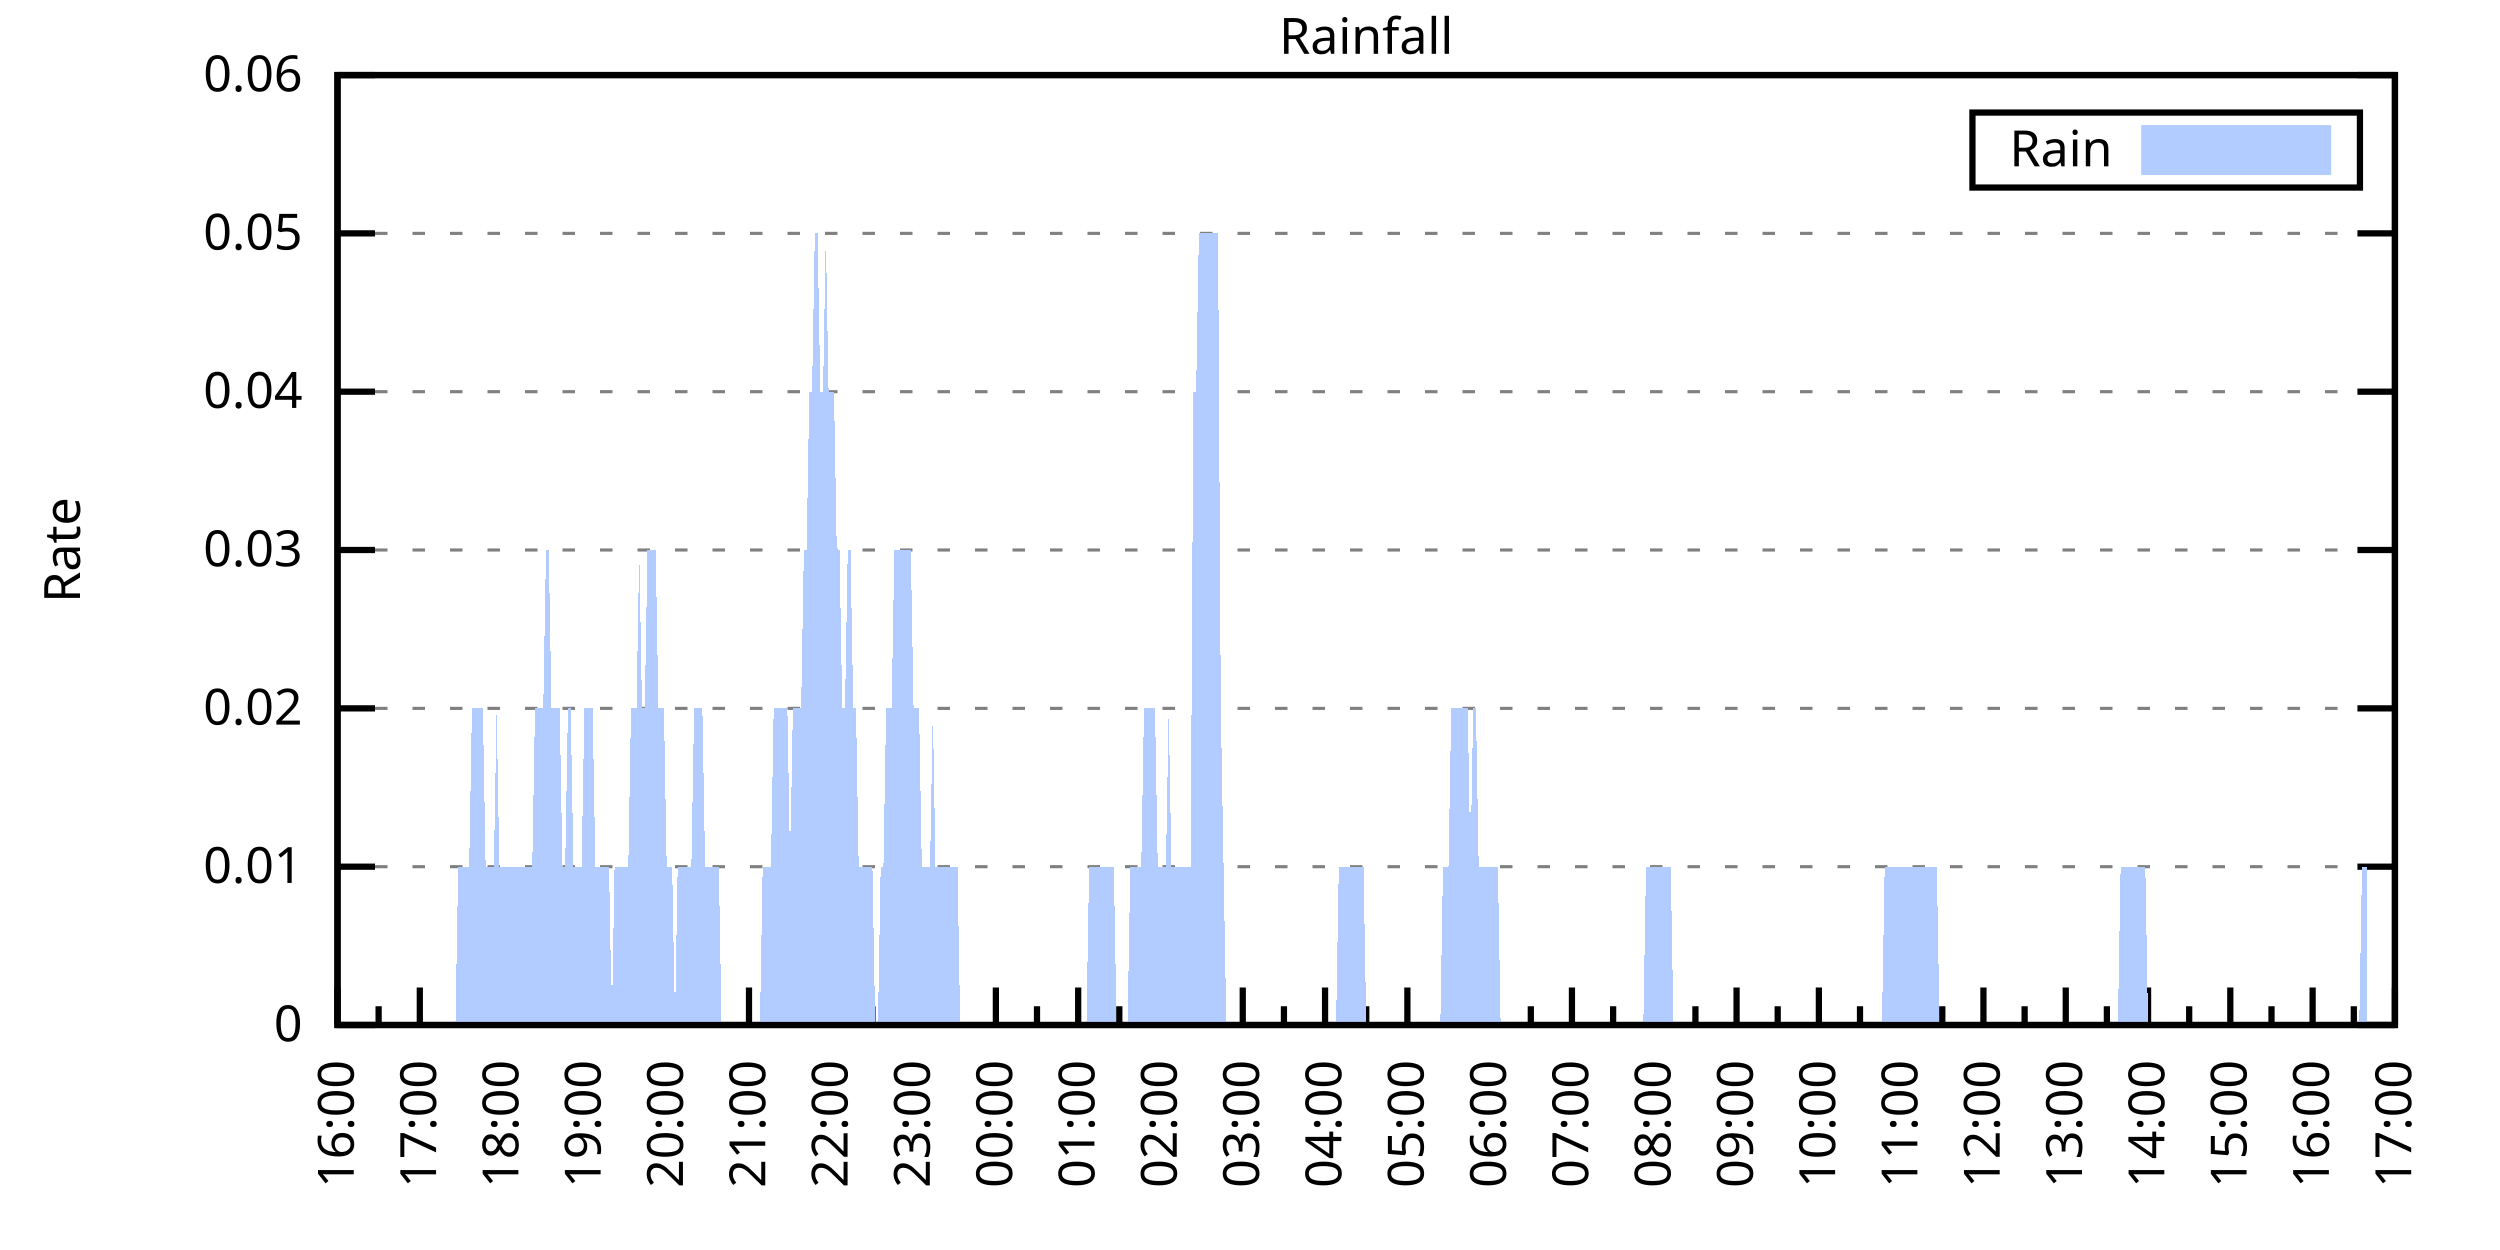
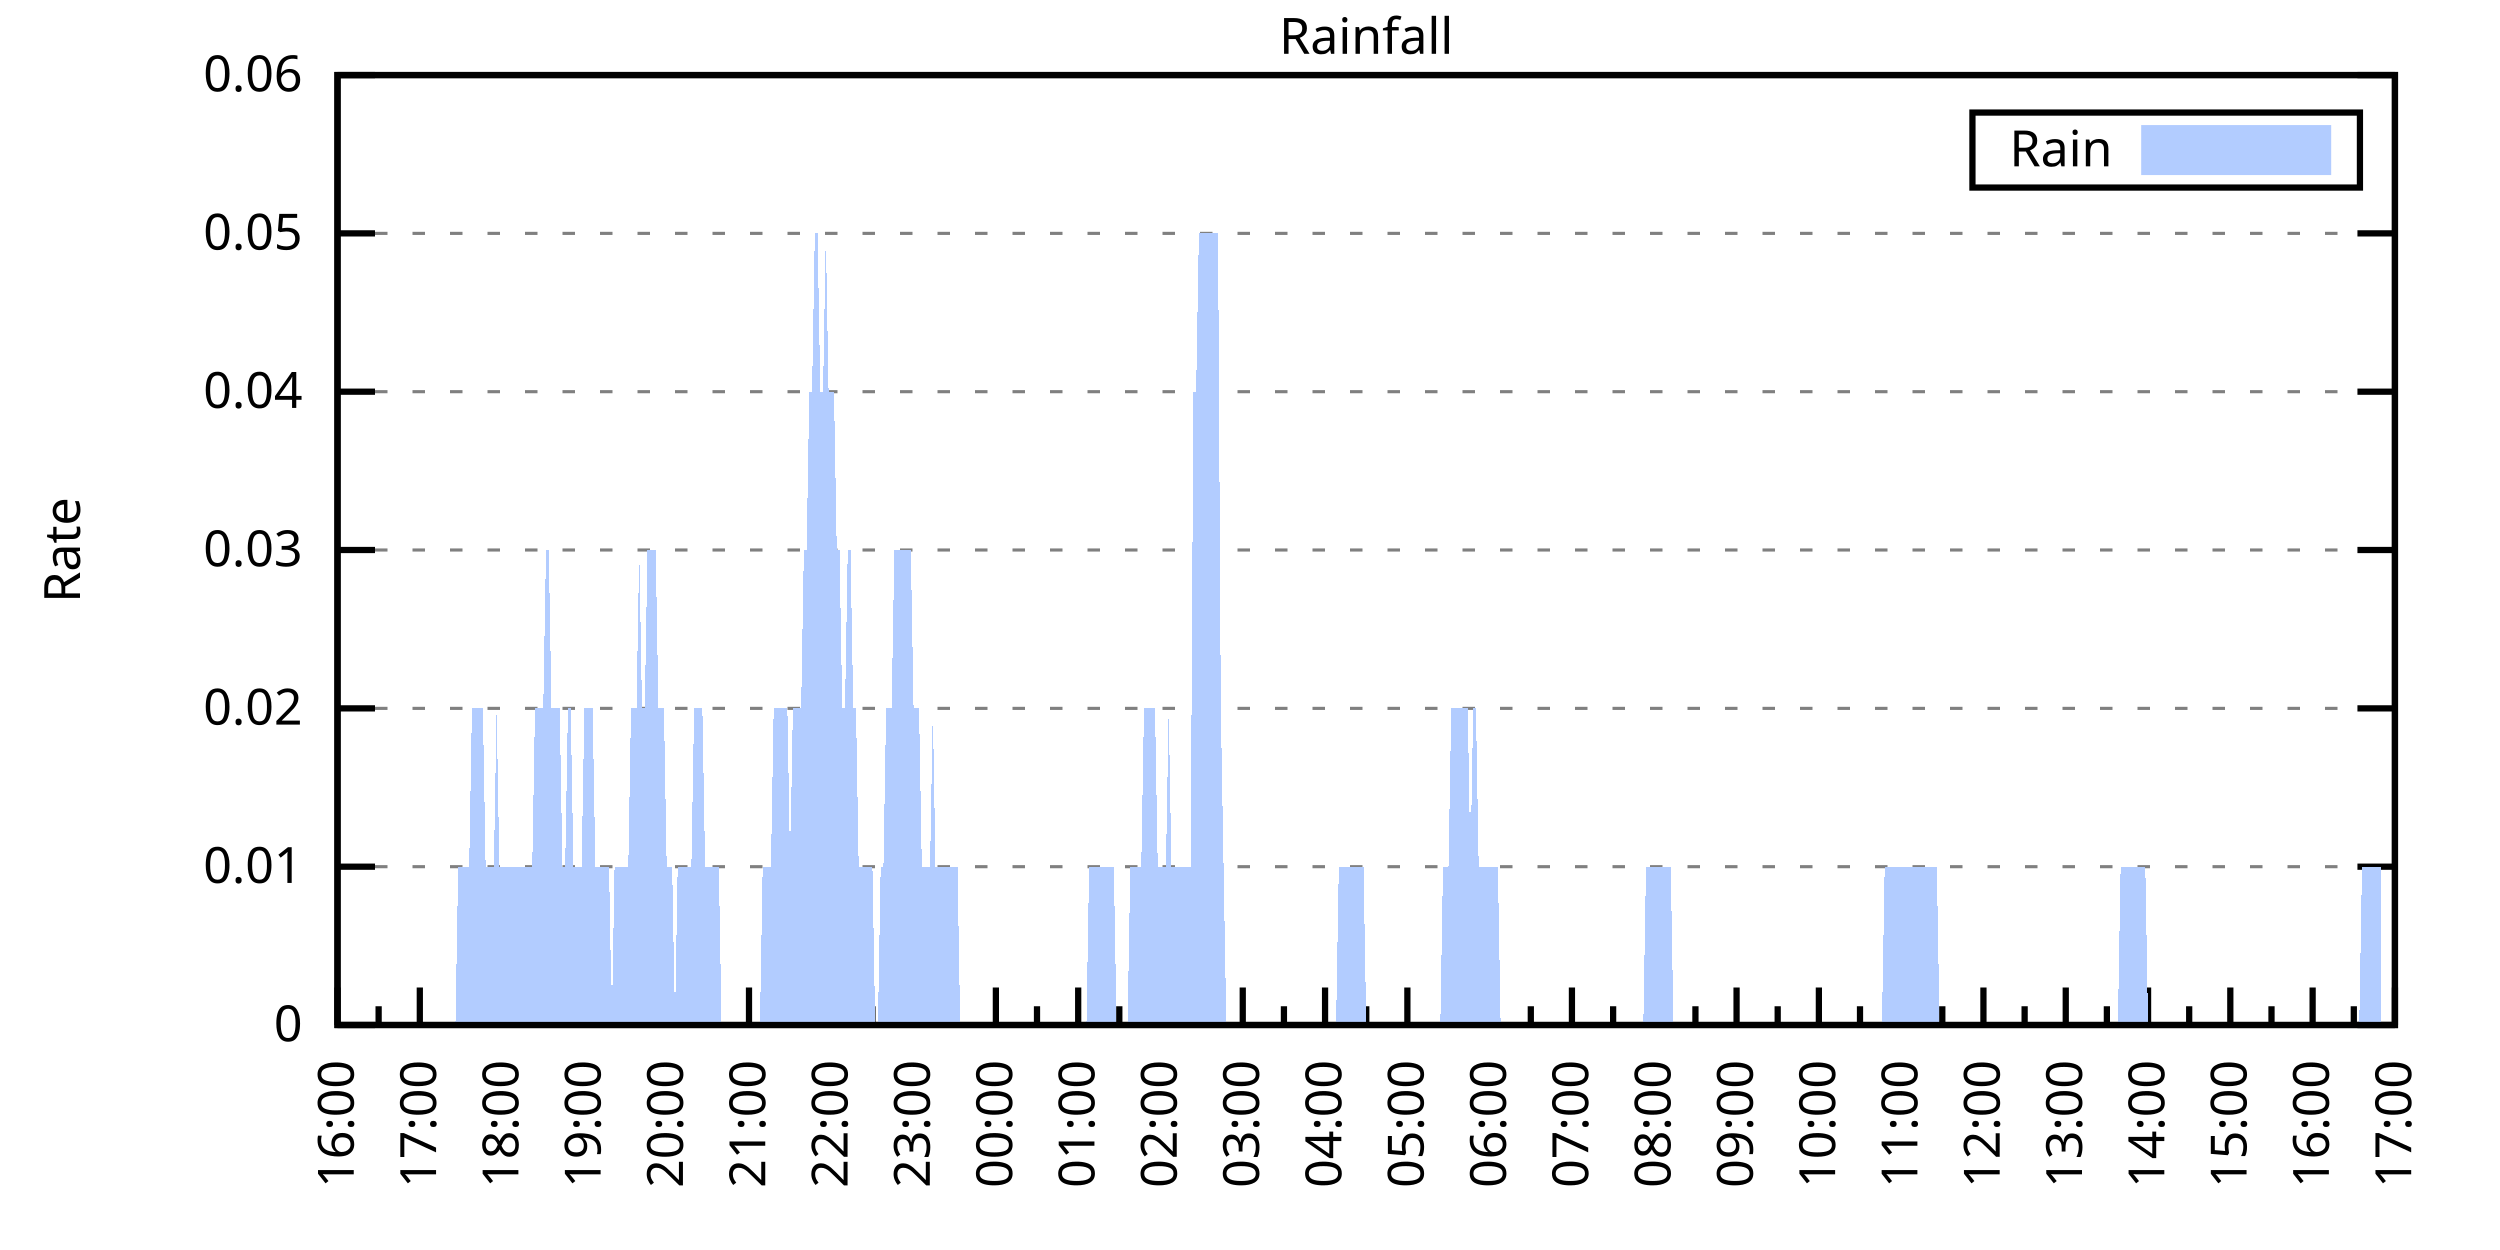
<svg xmlns="http://www.w3.org/2000/svg" xmlns:xlink="http://www.w3.org/1999/xlink" width="400" height="200" viewBox="0 0 400 200">
  <g id="gnuplot_canvas">
    <rect x="0" y="0" width="400" height="200" fill="none" />
    <defs>
      <circle id="gpDot" r="0.5" stroke-width="0.5" stroke="currentColor" />
      <path id="gpPt0" stroke-width="0.333" stroke="currentColor" d="M-1,0 h2 M0,-1 v2" />
      <path id="gpPt1" stroke-width="0.333" stroke="currentColor" d="M-1,-1 L1,1 M1,-1 L-1,1" />
      <path id="gpPt2" stroke-width="0.333" stroke="currentColor" d="M-1,0 L1,0 M0,-1 L0,1 M-1,-1 L1,1 M-1,1 L1,-1" />
      <rect id="gpPt3" stroke-width="0.333" stroke="currentColor" x="-1" y="-1" width="2" height="2" />
      <rect id="gpPt4" stroke-width="0.333" stroke="currentColor" fill="currentColor" x="-1" y="-1" width="2" height="2" />
      <circle id="gpPt5" stroke-width="0.333" stroke="currentColor" cx="0" cy="0" r="1" />
      <use xlink:href="#gpPt5" id="gpPt6" fill="currentColor" stroke="none" />
      <path id="gpPt7" stroke-width="0.333" stroke="currentColor" d="M0,-1.33 L-1.33,0.67 L1.33,0.67 z" />
      <use xlink:href="#gpPt7" id="gpPt8" fill="currentColor" stroke="none" />
      <use xlink:href="#gpPt7" id="gpPt9" stroke="currentColor" transform="rotate(180)" />
      <use xlink:href="#gpPt9" id="gpPt10" fill="currentColor" stroke="none" />
      <use xlink:href="#gpPt3" id="gpPt11" stroke="currentColor" transform="rotate(45)" />
      <use xlink:href="#gpPt11" id="gpPt12" fill="currentColor" stroke="none" />
      <path id="gpPt13" stroke-width="0.333" stroke="currentColor" d="M0,1.330 L1.265,0.411 L0.782,-1.067 L-0.782,-1.076 L-1.265,0.411 z" />
      <use xlink:href="#gpPt13" id="gpPt14" fill="currentColor" stroke="none" />
      <filter id="textbox" filterUnits="objectBoundingBox" x="0" y="0" height="1" width="1">
        <feFlood flood-color="white" flood-opacity="1" result="bgnd" />
        <feComposite in="SourceGraphic" in2="bgnd" operator="atop" />
      </filter>
      <filter id="greybox" filterUnits="objectBoundingBox" x="0" y="0" height="1" width="1">
        <feFlood flood-color="lightgrey" flood-opacity="1" result="grey" />
        <feComposite in="SourceGraphic" in2="grey" operator="atop" />
      </filter>
    </defs>
    <g fill="none" color="white" stroke="currentColor" stroke-width="1.00" stroke-linecap="butt" stroke-linejoin="miter">
</g>
    <g fill="none" color="black" stroke="currentColor" stroke-width="1.00" stroke-linecap="butt" stroke-linejoin="miter">
      <g stroke="none" shape-rendering="crispEdges">
        <polygon fill="rgb(255, 255, 255)" points="54.00,164.00 383.18,164.00 383.18,12.02 54.00,12.02 " />
      </g>
    </g>
    <g fill="none" color="black" stroke="currentColor" stroke-width="1.00" stroke-linecap="butt" stroke-linejoin="miter">
</g>
    <g fill="none" color="black" stroke="black" stroke-width="0.50" stroke-linecap="butt" stroke-linejoin="miter">
</g>
    <g fill="none" color="gray" stroke="currentColor" stroke-width="0.50" stroke-linecap="butt" stroke-linejoin="miter">
      <path stroke="gray" stroke-dasharray="2,4" class="gridline" d="M54.00,164.00 L383.19,164.00  " />
    </g>
    <g fill="none" color="gray" stroke="gray" stroke-width="1.00" stroke-linecap="butt" stroke-linejoin="miter">
</g>
    <g fill="none" color="black" stroke="currentColor" stroke-width="1.00" stroke-linecap="butt" stroke-linejoin="miter">
      <path stroke="black" d="M54.00,164.00 L60.00,164.00 M383.19,164.00 L377.19,164.00  " />
      <g transform="translate(48.40,166.60)" stroke="none" fill="black" font-family="Sans" font-size="8.00" text-anchor="end">
        <text>
          <tspan font-family="Sans"> 0</tspan>
        </text>
      </g>
    </g>
    <g fill="none" color="black" stroke="currentColor" stroke-width="1.00" stroke-linecap="butt" stroke-linejoin="miter">
</g>
    <g fill="none" color="black" stroke="black" stroke-width="0.50" stroke-linecap="butt" stroke-linejoin="miter">
</g>
    <g fill="none" color="gray" stroke="currentColor" stroke-width="0.50" stroke-linecap="butt" stroke-linejoin="miter">
      <path stroke="gray" stroke-dasharray="2,4" class="gridline" d="M54.00,138.67 L383.19,138.67  " />
    </g>
    <g fill="none" color="gray" stroke="gray" stroke-width="1.00" stroke-linecap="butt" stroke-linejoin="miter">
</g>
    <g fill="none" color="black" stroke="currentColor" stroke-width="1.00" stroke-linecap="butt" stroke-linejoin="miter">
      <path stroke="black" d="M54.00,138.67 L60.00,138.67 M383.19,138.67 L377.19,138.67  " />
      <g transform="translate(48.40,141.27)" stroke="none" fill="black" font-family="Sans" font-size="8.00" text-anchor="end">
        <text>
          <tspan font-family="Sans"> 0.01</tspan>
        </text>
      </g>
    </g>
    <g fill="none" color="black" stroke="currentColor" stroke-width="1.00" stroke-linecap="butt" stroke-linejoin="miter">
</g>
    <g fill="none" color="black" stroke="black" stroke-width="0.50" stroke-linecap="butt" stroke-linejoin="miter">
</g>
    <g fill="none" color="gray" stroke="currentColor" stroke-width="0.50" stroke-linecap="butt" stroke-linejoin="miter">
      <path stroke="gray" stroke-dasharray="2,4" class="gridline" d="M54.00,113.34 L383.19,113.34  " />
    </g>
    <g fill="none" color="gray" stroke="gray" stroke-width="1.00" stroke-linecap="butt" stroke-linejoin="miter">
</g>
    <g fill="none" color="black" stroke="currentColor" stroke-width="1.00" stroke-linecap="butt" stroke-linejoin="miter">
      <path stroke="black" d="M54.00,113.34 L60.00,113.34 M383.19,113.34 L377.19,113.34  " />
      <g transform="translate(48.40,115.94)" stroke="none" fill="black" font-family="Sans" font-size="8.00" text-anchor="end">
        <text>
          <tspan font-family="Sans"> 0.02</tspan>
        </text>
      </g>
    </g>
    <g fill="none" color="black" stroke="currentColor" stroke-width="1.00" stroke-linecap="butt" stroke-linejoin="miter">
</g>
    <g fill="none" color="black" stroke="black" stroke-width="0.50" stroke-linecap="butt" stroke-linejoin="miter">
</g>
    <g fill="none" color="gray" stroke="currentColor" stroke-width="0.50" stroke-linecap="butt" stroke-linejoin="miter">
      <path stroke="gray" stroke-dasharray="2,4" class="gridline" d="M54.00,88.00 L383.19,88.00  " />
    </g>
    <g fill="none" color="gray" stroke="gray" stroke-width="1.00" stroke-linecap="butt" stroke-linejoin="miter">
</g>
    <g fill="none" color="black" stroke="currentColor" stroke-width="1.00" stroke-linecap="butt" stroke-linejoin="miter">
      <path stroke="black" d="M54.00,88.00 L60.00,88.00 M383.19,88.00 L377.19,88.00  " />
      <g transform="translate(48.40,90.60)" stroke="none" fill="black" font-family="Sans" font-size="8.00" text-anchor="end">
        <text>
          <tspan font-family="Sans"> 0.03</tspan>
        </text>
      </g>
    </g>
    <g fill="none" color="black" stroke="currentColor" stroke-width="1.00" stroke-linecap="butt" stroke-linejoin="miter">
</g>
    <g fill="none" color="black" stroke="black" stroke-width="0.50" stroke-linecap="butt" stroke-linejoin="miter">
</g>
    <g fill="none" color="gray" stroke="currentColor" stroke-width="0.50" stroke-linecap="butt" stroke-linejoin="miter">
      <path stroke="gray" stroke-dasharray="2,4" class="gridline" d="M54.00,62.67 L383.19,62.67  " />
    </g>
    <g fill="none" color="gray" stroke="gray" stroke-width="1.00" stroke-linecap="butt" stroke-linejoin="miter">
</g>
    <g fill="none" color="black" stroke="currentColor" stroke-width="1.00" stroke-linecap="butt" stroke-linejoin="miter">
      <path stroke="black" d="M54.00,62.67 L60.00,62.67 M383.19,62.67 L377.19,62.67  " />
      <g transform="translate(48.40,65.27)" stroke="none" fill="black" font-family="Sans" font-size="8.00" text-anchor="end">
        <text>
          <tspan font-family="Sans"> 0.04</tspan>
        </text>
      </g>
    </g>
    <g fill="none" color="black" stroke="currentColor" stroke-width="1.00" stroke-linecap="butt" stroke-linejoin="miter">
</g>
    <g fill="none" color="black" stroke="black" stroke-width="0.50" stroke-linecap="butt" stroke-linejoin="miter">
</g>
    <g fill="none" color="gray" stroke="currentColor" stroke-width="0.50" stroke-linecap="butt" stroke-linejoin="miter">
      <path stroke="gray" stroke-dasharray="2,4" class="gridline" d="M54.00,37.34 L383.19,37.34  " />
    </g>
    <g fill="none" color="gray" stroke="gray" stroke-width="1.00" stroke-linecap="butt" stroke-linejoin="miter">
</g>
    <g fill="none" color="black" stroke="currentColor" stroke-width="1.00" stroke-linecap="butt" stroke-linejoin="miter">
      <path stroke="black" d="M54.00,37.34 L60.00,37.34 M383.19,37.34 L377.19,37.34  " />
      <g transform="translate(48.40,39.94)" stroke="none" fill="black" font-family="Sans" font-size="8.00" text-anchor="end">
        <text>
          <tspan font-family="Sans"> 0.05</tspan>
        </text>
      </g>
    </g>
    <g fill="none" color="black" stroke="currentColor" stroke-width="1.00" stroke-linecap="butt" stroke-linejoin="miter">
</g>
    <g fill="none" color="black" stroke="black" stroke-width="0.50" stroke-linecap="butt" stroke-linejoin="miter">
</g>
    <g fill="none" color="gray" stroke="currentColor" stroke-width="0.50" stroke-linecap="butt" stroke-linejoin="miter">
      <path stroke="gray" stroke-dasharray="2,4" class="gridline" d="M54.00,12.01 L383.19,12.01  " />
    </g>
    <g fill="none" color="gray" stroke="gray" stroke-width="1.00" stroke-linecap="butt" stroke-linejoin="miter">
</g>
    <g fill="none" color="black" stroke="currentColor" stroke-width="1.00" stroke-linecap="butt" stroke-linejoin="miter">
      <path stroke="black" d="M54.00,12.01 L60.00,12.01 M383.19,12.01 L377.19,12.01  " />
      <g transform="translate(48.40,14.61)" stroke="none" fill="black" font-family="Sans" font-size="8.00" text-anchor="end">
        <text>
          <tspan font-family="Sans"> 0.06</tspan>
        </text>
      </g>
    </g>
    <g fill="none" color="black" stroke="currentColor" stroke-width="1.00" stroke-linecap="butt" stroke-linejoin="miter">
      <path stroke="black" d="M54.00,164.00 L54.00,158.00  " />
      <g transform="translate(56.60,169.60) rotate(270)" stroke="none" fill="black" font-family="Sans" font-size="8.00" text-anchor="end">
        <text>
          <tspan font-family="Sans">16:00</tspan>
        </text>
      </g>
    </g>
    <g fill="none" color="black" stroke="currentColor" stroke-width="1.00" stroke-linecap="butt" stroke-linejoin="miter">
      <path stroke="black" d="M60.58,164.00 L60.58,161.00 M67.17,164.00 L67.17,158.00  " />
      <g transform="translate(69.77,169.60) rotate(270)" stroke="none" fill="black" font-family="Sans" font-size="8.00" text-anchor="end">
        <text>
          <tspan font-family="Sans">17:00</tspan>
        </text>
      </g>
    </g>
    <g fill="none" color="black" stroke="currentColor" stroke-width="1.00" stroke-linecap="butt" stroke-linejoin="miter">
      <path stroke="black" d="M73.75,164.00 L73.75,161.00 M80.34,164.00 L80.34,158.00  " />
      <g transform="translate(82.94,169.60) rotate(270)" stroke="none" fill="black" font-family="Sans" font-size="8.00" text-anchor="end">
        <text>
          <tspan font-family="Sans">18:00</tspan>
        </text>
      </g>
    </g>
    <g fill="none" color="black" stroke="currentColor" stroke-width="1.00" stroke-linecap="butt" stroke-linejoin="miter">
      <path stroke="black" d="M86.92,164.00 L86.92,161.00 M93.50,164.00 L93.50,158.00  " />
      <g transform="translate(96.10,169.60) rotate(270)" stroke="none" fill="black" font-family="Sans" font-size="8.00" text-anchor="end">
        <text>
          <tspan font-family="Sans">19:00</tspan>
        </text>
      </g>
    </g>
    <g fill="none" color="black" stroke="currentColor" stroke-width="1.00" stroke-linecap="butt" stroke-linejoin="miter">
      <path stroke="black" d="M100.09,164.00 L100.09,161.00 M106.67,164.00 L106.67,158.00  " />
      <g transform="translate(109.27,169.60) rotate(270)" stroke="none" fill="black" font-family="Sans" font-size="8.00" text-anchor="end">
        <text>
          <tspan font-family="Sans">20:00</tspan>
        </text>
      </g>
    </g>
    <g fill="none" color="black" stroke="currentColor" stroke-width="1.00" stroke-linecap="butt" stroke-linejoin="miter">
      <path stroke="black" d="M113.25,164.00 L113.25,161.00 M119.84,164.00 L119.84,158.00  " />
      <g transform="translate(122.44,169.60) rotate(270)" stroke="none" fill="black" font-family="Sans" font-size="8.00" text-anchor="end">
        <text>
          <tspan font-family="Sans">21:00</tspan>
        </text>
      </g>
    </g>
    <g fill="none" color="black" stroke="currentColor" stroke-width="1.00" stroke-linecap="butt" stroke-linejoin="miter">
      <path stroke="black" d="M126.42,164.00 L126.42,161.00 M133.01,164.00 L133.01,158.00  " />
      <g transform="translate(135.61,169.60) rotate(270)" stroke="none" fill="black" font-family="Sans" font-size="8.00" text-anchor="end">
        <text>
          <tspan font-family="Sans">22:00</tspan>
        </text>
      </g>
    </g>
    <g fill="none" color="black" stroke="currentColor" stroke-width="1.00" stroke-linecap="butt" stroke-linejoin="miter">
      <path stroke="black" d="M139.59,164.00 L139.59,161.00 M146.17,164.00 L146.17,158.00  " />
      <g transform="translate(148.77,169.60) rotate(270)" stroke="none" fill="black" font-family="Sans" font-size="8.00" text-anchor="end">
        <text>
          <tspan font-family="Sans">23:00</tspan>
        </text>
      </g>
    </g>
    <g fill="none" color="black" stroke="currentColor" stroke-width="1.00" stroke-linecap="butt" stroke-linejoin="miter">
      <path stroke="black" d="M152.76,164.00 L152.76,161.00 M159.34,164.00 L159.34,158.00  " />
      <g transform="translate(161.94,169.60) rotate(270)" stroke="none" fill="black" font-family="Sans" font-size="8.00" text-anchor="end">
        <text>
          <tspan font-family="Sans">00:00</tspan>
        </text>
      </g>
    </g>
    <g fill="none" color="black" stroke="currentColor" stroke-width="1.00" stroke-linecap="butt" stroke-linejoin="miter">
      <path stroke="black" d="M165.92,164.00 L165.92,161.00 M172.51,164.00 L172.51,158.00  " />
      <g transform="translate(175.11,169.60) rotate(270)" stroke="none" fill="black" font-family="Sans" font-size="8.00" text-anchor="end">
        <text>
          <tspan font-family="Sans">01:00</tspan>
        </text>
      </g>
    </g>
    <g fill="none" color="black" stroke="currentColor" stroke-width="1.00" stroke-linecap="butt" stroke-linejoin="miter">
      <path stroke="black" d="M179.09,164.00 L179.09,161.00 M185.68,164.00 L185.68,158.00  " />
      <g transform="translate(188.28,169.60) rotate(270)" stroke="none" fill="black" font-family="Sans" font-size="8.00" text-anchor="end">
        <text>
          <tspan font-family="Sans">02:00</tspan>
        </text>
      </g>
    </g>
    <g fill="none" color="black" stroke="currentColor" stroke-width="1.00" stroke-linecap="butt" stroke-linejoin="miter">
      <path stroke="black" d="M192.26,164.00 L192.26,161.00 M198.84,164.00 L198.84,158.00  " />
      <g transform="translate(201.44,169.60) rotate(270)" stroke="none" fill="black" font-family="Sans" font-size="8.00" text-anchor="end">
        <text>
          <tspan font-family="Sans">03:00</tspan>
        </text>
      </g>
    </g>
    <g fill="none" color="black" stroke="currentColor" stroke-width="1.00" stroke-linecap="butt" stroke-linejoin="miter">
      <path stroke="black" d="M205.43,164.00 L205.43,161.00 M212.01,164.00 L212.01,158.00  " />
      <g transform="translate(214.61,169.60) rotate(270)" stroke="none" fill="black" font-family="Sans" font-size="8.00" text-anchor="end">
        <text>
          <tspan font-family="Sans">04:00</tspan>
        </text>
      </g>
    </g>
    <g fill="none" color="black" stroke="currentColor" stroke-width="1.00" stroke-linecap="butt" stroke-linejoin="miter">
      <path stroke="black" d="M218.60,164.00 L218.60,161.00 M225.18,164.00 L225.18,158.00  " />
      <g transform="translate(227.78,169.60) rotate(270)" stroke="none" fill="black" font-family="Sans" font-size="8.00" text-anchor="end">
        <text>
          <tspan font-family="Sans">05:00</tspan>
        </text>
      </g>
    </g>
    <g fill="none" color="black" stroke="currentColor" stroke-width="1.00" stroke-linecap="butt" stroke-linejoin="miter">
      <path stroke="black" d="M231.76,164.00 L231.76,161.00 M238.35,164.00 L238.35,158.00  " />
      <g transform="translate(240.95,169.60) rotate(270)" stroke="none" fill="black" font-family="Sans" font-size="8.00" text-anchor="end">
        <text>
          <tspan font-family="Sans">06:00</tspan>
        </text>
      </g>
    </g>
    <g fill="none" color="black" stroke="currentColor" stroke-width="1.00" stroke-linecap="butt" stroke-linejoin="miter">
      <path stroke="black" d="M244.93,164.00 L244.93,161.00 M251.51,164.00 L251.51,158.00  " />
      <g transform="translate(254.11,169.60) rotate(270)" stroke="none" fill="black" font-family="Sans" font-size="8.00" text-anchor="end">
        <text>
          <tspan font-family="Sans">07:00</tspan>
        </text>
      </g>
    </g>
    <g fill="none" color="black" stroke="currentColor" stroke-width="1.00" stroke-linecap="butt" stroke-linejoin="miter">
      <path stroke="black" d="M258.10,164.00 L258.10,161.00 M264.68,164.00 L264.68,158.00  " />
      <g transform="translate(267.28,169.60) rotate(270)" stroke="none" fill="black" font-family="Sans" font-size="8.00" text-anchor="end">
        <text>
          <tspan font-family="Sans">08:00</tspan>
        </text>
      </g>
    </g>
    <g fill="none" color="black" stroke="currentColor" stroke-width="1.00" stroke-linecap="butt" stroke-linejoin="miter">
      <path stroke="black" d="M271.27,164.00 L271.27,161.00 M277.85,164.00 L277.85,158.00  " />
      <g transform="translate(280.45,169.60) rotate(270)" stroke="none" fill="black" font-family="Sans" font-size="8.00" text-anchor="end">
        <text>
          <tspan font-family="Sans">09:00</tspan>
        </text>
      </g>
    </g>
    <g fill="none" color="black" stroke="currentColor" stroke-width="1.00" stroke-linecap="butt" stroke-linejoin="miter">
      <path stroke="black" d="M284.43,164.00 L284.43,161.00 M291.02,164.00 L291.02,158.00  " />
      <g transform="translate(293.62,169.60) rotate(270)" stroke="none" fill="black" font-family="Sans" font-size="8.00" text-anchor="end">
        <text>
          <tspan font-family="Sans">10:00</tspan>
        </text>
      </g>
    </g>
    <g fill="none" color="black" stroke="currentColor" stroke-width="1.00" stroke-linecap="butt" stroke-linejoin="miter">
      <path stroke="black" d="M297.60,164.00 L297.60,161.00 M304.18,164.00 L304.18,158.00  " />
      <g transform="translate(306.78,169.60) rotate(270)" stroke="none" fill="black" font-family="Sans" font-size="8.00" text-anchor="end">
        <text>
          <tspan font-family="Sans">11:00</tspan>
        </text>
      </g>
    </g>
    <g fill="none" color="black" stroke="currentColor" stroke-width="1.00" stroke-linecap="butt" stroke-linejoin="miter">
      <path stroke="black" d="M310.77,164.00 L310.77,161.00 M317.35,164.00 L317.35,158.00  " />
      <g transform="translate(319.95,169.60) rotate(270)" stroke="none" fill="black" font-family="Sans" font-size="8.00" text-anchor="end">
        <text>
          <tspan font-family="Sans">12:00</tspan>
        </text>
      </g>
    </g>
    <g fill="none" color="black" stroke="currentColor" stroke-width="1.00" stroke-linecap="butt" stroke-linejoin="miter">
      <path stroke="black" d="M323.94,164.00 L323.94,161.00 M330.52,164.00 L330.52,158.00  " />
      <g transform="translate(333.12,169.60) rotate(270)" stroke="none" fill="black" font-family="Sans" font-size="8.00" text-anchor="end">
        <text>
          <tspan font-family="Sans">13:00</tspan>
        </text>
      </g>
    </g>
    <g fill="none" color="black" stroke="currentColor" stroke-width="1.00" stroke-linecap="butt" stroke-linejoin="miter">
      <path stroke="black" d="M337.10,164.00 L337.10,161.00 M343.69,164.00 L343.69,158.00  " />
      <g transform="translate(346.29,169.60) rotate(270)" stroke="none" fill="black" font-family="Sans" font-size="8.00" text-anchor="end">
        <text>
          <tspan font-family="Sans">14:00</tspan>
        </text>
      </g>
    </g>
    <g fill="none" color="black" stroke="currentColor" stroke-width="1.00" stroke-linecap="butt" stroke-linejoin="miter">
      <path stroke="black" d="M350.27,164.00 L350.27,161.00 M356.85,164.00 L356.85,158.00  " />
      <g transform="translate(359.45,169.60) rotate(270)" stroke="none" fill="black" font-family="Sans" font-size="8.00" text-anchor="end">
        <text>
          <tspan font-family="Sans">15:00</tspan>
        </text>
      </g>
    </g>
    <g fill="none" color="black" stroke="currentColor" stroke-width="1.00" stroke-linecap="butt" stroke-linejoin="miter">
      <path stroke="black" d="M363.44,164.00 L363.44,161.00 M370.02,164.00 L370.02,158.00  " />
      <g transform="translate(372.62,169.60) rotate(270)" stroke="none" fill="black" font-family="Sans" font-size="8.00" text-anchor="end">
        <text>
          <tspan font-family="Sans">16:00</tspan>
        </text>
      </g>
    </g>
    <g fill="none" color="black" stroke="currentColor" stroke-width="1.00" stroke-linecap="butt" stroke-linejoin="miter">
      <path stroke="black" d="M376.61,164.00 L376.61,161.00 M383.19,164.00 L383.19,158.00  " />
      <g transform="translate(385.79,169.60) rotate(270)" stroke="none" fill="black" font-family="Sans" font-size="8.00" text-anchor="end">
        <text>
          <tspan font-family="Sans">17:00</tspan>
        </text>
      </g>
    </g>
    <g fill="none" color="black" stroke="currentColor" stroke-width="1.00" stroke-linecap="butt" stroke-linejoin="miter">
</g>
    <g fill="none" color="black" stroke="currentColor" stroke-width="1.00" stroke-linecap="butt" stroke-linejoin="miter">
      <path stroke="black" d="M54.00,12.01 L54.00,164.00 L383.19,164.00 L383.19,12.01 L54.00,12.01 Z  " />
    </g>
    <g fill="none" color="black" stroke="currentColor" stroke-width="1.00" stroke-linecap="butt" stroke-linejoin="miter">
      <g transform="translate(12.80,88.01) rotate(270)" stroke="none" fill="black" font-family="Sans" font-size="8.00" text-anchor="middle">
        <text>
          <tspan font-family="Sans">Rate</tspan>
        </text>
      </g>
    </g>
    <g fill="none" color="black" stroke="currentColor" stroke-width="1.00" stroke-linecap="butt" stroke-linejoin="miter">
</g>
    <g fill="none" color="black" stroke="currentColor" stroke-width="1.00" stroke-linecap="butt" stroke-linejoin="miter">
      <path stroke="black" d="M315.59,30.01 L315.59,18.01 L377.59,18.01 L377.59,30.01 L315.59,30.01 Z  " />
    </g>
    <g id="Rainfall_plot_1">
      <g fill="none" color="white" stroke="black" stroke-width="2.00" stroke-linecap="butt" stroke-linejoin="miter">
</g>
      <g fill="none" color="black" stroke="currentColor" stroke-width="2.00" stroke-linecap="butt" stroke-linejoin="miter">
        <g transform="translate(337.99,26.61)" stroke="none" fill="black" font-family="Sans" font-size="8.00" text-anchor="end">
          <text>
            <tspan font-family="Sans">Rain</tspan>
          </text>
        </g>
      </g>
      <g fill="none" color="black" stroke="currentColor" stroke-width="2.00" stroke-linecap="butt" stroke-linejoin="miter">
        <g stroke="none" shape-rendering="crispEdges">
          <polygon fill="rgb(178, 204, 255)" points="343.59,27.01 371.99,27.01 371.99,21.01 343.59,21.01 " />
        </g>
        <path stroke="rgb(178, 204, 255)" d="M343.59,27.01 L371.99,27.01 L371.99,21.01 L343.59,21.01 L343.59,27.01 Z  " />
      </g>
      <g fill="none" color="black" stroke="currentColor" stroke-width="2.00" stroke-linecap="butt" stroke-linejoin="miter">
        <g stroke="none" shape-rendering="crispEdges">
-           <polygon fill="rgb(178, 204, 255)" points="63.22,164.00 63.66,164.00 64.10,164.00 64.53,164.00 64.97,164.00 65.41,164.00 65.85,164.00 66.29,164.00 66.73,164.00 67.17,164.00 67.61,164.00 68.05,164.00 68.48,164.00 68.92,164.00 69.36,164.00 69.80,164.00 70.24,164.00 70.68,164.00 71.12,164.00 71.56,164.00 72.00,164.00 72.43,164.00 72.87,164.00 73.31,138.67 73.75,138.67 74.19,138.67 74.63,138.67 75.07,138.67 75.51,113.34 75.95,113.34 76.38,113.34 76.82,113.34 77.26,113.34 77.70,138.67 78.14,138.67 78.58,138.67 79.02,138.67 79.46,113.34 79.90,138.67 80.34,138.67 80.77,138.67 81.21,138.67 81.65,138.67 82.09,138.67 82.53,138.67 82.97,138.67 83.41,138.67 83.85,138.67 84.29,138.67 84.72,138.67 85.16,138.67 85.60,113.34 86.04,113.34 86.48,113.34 86.92,113.34 87.36,88.00 87.80,88.00 88.24,113.34 88.67,113.34 89.11,113.34 89.55,113.34 89.99,138.67 90.43,138.67 90.87,113.34 91.31,113.34 91.75,138.67 92.19,138.67 92.62,138.67 93.06,138.67 93.50,113.34 93.94,113.34 94.38,113.34 94.82,113.34 95.26,138.67 95.70,138.67 96.14,138.67 96.58,138.67 97.01,138.67 97.45,138.67 97.89,164.00 98.33,138.67 98.77,138.67 99.21,138.67 99.65,138.67 100.09,138.67 100.53,138.67 100.96,113.34 101.40,113.34 101.84,113.34 102.28,88.00 102.72,113.34 103.16,113.34 103.60,88.00 104.04,88.00 104.48,88.00 104.91,88.00 105.35,113.34 105.79,113.34 106.23,113.34 106.67,138.67 107.11,138.67 107.55,138.67 107.99,164.00 108.43,138.67 108.87,138.67 109.30,138.67 109.74,138.67 110.18,138.67 110.62,138.67 111.06,113.34 111.50,113.34 111.94,113.34 112.38,113.34 112.82,138.67 113.25,138.67 113.69,138.67 114.13,138.67 114.57,138.67 115.01,138.67 115.45,164.00 115.89,164.00 116.33,164.00 116.77,164.00 117.20,164.00 117.64,164.00 118.08,164.00 118.52,164.00 118.96,164.00 119.40,164.00 119.84,164.00 120.28,164.00 120.72,164.00 121.15,164.00 121.59,164.00 122.03,138.67 122.47,138.67 122.91,138.67 123.35,138.67 123.79,113.34 124.23,113.34 124.67,113.34 125.11,113.34 125.54,113.34 125.98,113.34 126.42,138.67 126.86,113.34 127.30,113.34 127.74,113.34 128.18,113.34 128.62,88.00 129.06,88.00 129.49,62.67 129.93,62.67 130.37,37.34 130.81,37.34 131.25,62.67 131.69,62.67 132.13,37.34 132.57,62.67 133.01,62.67 133.44,62.67 133.88,88.00 134.32,88.00 134.76,113.34 135.20,113.34 135.64,88.00 136.08,88.00 136.52,113.34 136.96,113.34 137.39,138.67 137.83,138.67 138.27,138.67 138.71,138.67 139.15,138.67 139.59,138.67 140.03,164.00 140.47,164.00 140.91,138.67 141.35,138.67 141.78,113.34 142.22,113.34 142.66,113.34 143.10,88.00 143.54,88.00 143.98,88.00 144.42,88.00 144.86,88.00 145.30,88.00 145.73,88.00 146.17,113.34 146.61,113.34 147.05,113.34 147.49,138.67 147.93,138.67 148.37,138.67 148.81,138.67 149.25,113.34 149.68,138.67 150.12,138.67 150.56,138.67 151.00,138.67 151.44,138.67 151.88,138.67 152.32,138.67 152.76,138.67 153.20,138.67 153.63,164.00 154.07,164.00 154.51,164.00 154.95,164.00 155.39,164.00 155.83,164.00 156.27,164.00 156.71,164.00 157.15,164.00 157.59,164.00 158.02,164.00 158.46,164.00 158.90,164.00 159.34,164.00 159.78,164.00 160.22,164.00 160.66,164.00 161.10,164.00 161.54,164.00 161.97,164.00 162.41,164.00 162.85,164.00 163.29,164.00 163.73,164.00 164.17,164.00 164.61,164.00 165.05,164.00 165.49,164.00 165.92,164.00 166.36,164.00 166.80,164.00 167.24,164.00 167.68,164.00 168.12,164.00 168.56,164.00 169.00,164.00 169.44,164.00 169.87,164.00 170.31,164.00 170.75,164.00 171.19,164.00 171.63,164.00 172.07,164.00 172.51,164.00 172.95,164.00 173.39,164.00 173.83,164.00 174.26,138.67 174.70,138.67 175.14,138.67 175.58,138.67 176.02,138.67 176.46,138.67 176.90,138.67 177.34,138.67 177.78,138.67 178.21,138.67 178.65,164.00 179.09,164.00 179.53,164.00 179.97,164.00 180.41,164.00 180.85,138.67 181.29,138.67 181.73,138.67 182.16,138.67 182.60,138.67 183.04,113.34 183.48,113.34 183.92,113.34 184.36,113.34 184.80,113.34 185.24,138.67 185.68,138.67 186.11,138.67 186.55,138.67 186.99,113.34 187.43,138.67 187.87,138.67 188.31,138.67 188.75,138.67 189.19,138.67 189.63,138.67 190.07,138.67 190.50,138.67 190.94,62.67 191.38,62.67 191.82,37.34 192.26,37.34 192.70,37.34 193.14,37.34 193.58,37.34 194.02,37.34 194.45,37.34 194.89,37.34 195.33,113.34 195.77,138.67 196.21,164.00 196.65,164.00 197.09,164.00 197.53,164.00 197.97,164.00 198.40,164.00 198.84,164.00 199.28,164.00 199.72,164.00 200.16,164.00 200.60,164.00 201.04,164.00 201.48,164.00 201.92,164.00 202.35,164.00 202.79,164.00 203.23,164.00 203.67,164.00 204.11,164.00 204.55,164.00 204.99,164.00 205.43,164.00 205.87,164.00 206.31,164.00 206.74,164.00 207.18,164.00 207.62,164.00 208.06,164.00 208.50,164.00 208.94,164.00 209.38,164.00 209.82,164.00 210.26,164.00 210.69,164.00 211.13,164.00 211.57,164.00 212.01,164.00 212.45,164.00 212.89,164.00 213.33,164.00 213.77,164.00 214.21,138.67 214.64,138.67 215.08,138.67 215.52,138.67 215.96,138.67 216.40,138.67 216.84,138.67 217.28,138.67 217.72,138.67 218.16,138.67 218.60,164.00 219.03,164.00 219.47,164.00 219.91,164.00 220.35,164.00 220.79,164.00 221.23,164.00 221.67,164.00 222.11,164.00 222.55,164.00 222.98,164.00 223.42,164.00 223.86,164.00 224.30,164.00 224.74,164.00 225.18,164.00 225.62,164.00 226.06,164.00 226.50,164.00 226.93,164.00 227.37,164.00 227.81,164.00 228.25,164.00 228.69,164.00 229.13,164.00 229.57,164.00 230.01,164.00 230.45,164.00 230.88,138.67 231.32,138.67 231.76,138.67 232.20,113.34 232.64,113.34 233.08,113.34 233.52,113.34 233.96,113.34 234.40,113.34 234.84,113.34 235.27,138.67 235.71,113.34 236.15,113.34 236.59,138.67 237.03,138.67 237.47,138.67 237.91,138.67 238.35,138.67 238.79,138.67 239.22,138.67 239.66,138.67 240.10,164.00 240.54,164.00 240.98,164.00 241.42,164.00 241.86,164.00 242.30,164.00 242.74,164.00 243.17,164.00 243.61,164.00 244.05,164.00 244.49,164.00 244.93,164.00 245.37,164.00 245.81,164.00 246.25,164.00 246.69,164.00 247.12,164.00 247.56,164.00 248.00,164.00 248.44,164.00 248.88,164.00 249.32,164.00 249.76,164.00 250.20,164.00 250.64,164.00 251.08,164.00 251.51,164.00 251.95,164.00 252.39,164.00 252.83,164.00 253.27,164.00 253.71,164.00 254.15,164.00 254.59,164.00 255.03,164.00 255.46,164.00 255.90,164.00 256.34,164.00 256.78,164.00 257.22,164.00 257.66,164.00 258.10,164.00 258.54,164.00 258.98,164.00 259.41,164.00 259.85,164.00 260.29,164.00 260.73,164.00 261.17,164.00 261.61,164.00 262.05,164.00 262.49,164.00 262.93,164.00 263.36,138.67 263.80,138.67 264.24,138.67 264.68,138.67 265.12,138.67 265.56,138.67 266.00,138.67 266.44,138.67 266.88,138.67 267.32,138.67 267.75,164.00 268.19,164.00 268.63,164.00 269.07,164.00 269.51,164.00 269.95,164.00 270.39,164.00 270.83,164.00 271.27,164.00 271.70,164.00 272.14,164.00 272.58,164.00 273.02,164.00 273.46,164.00 273.90,164.00 274.34,164.00 274.78,164.00 275.22,164.00 275.65,164.00 276.09,164.00 276.53,164.00 276.97,164.00 277.41,164.00 277.85,164.00 278.29,164.00 278.73,164.00 279.17,164.00 279.60,164.00 280.04,164.00 280.48,164.00 280.92,164.00 281.36,164.00 281.80,164.00 282.24,164.00 282.68,164.00 283.12,164.00 283.56,164.00 283.99,164.00 284.43,164.00 284.87,164.00 285.31,164.00 285.75,164.00 286.19,164.00 286.63,164.00 287.07,164.00 287.51,164.00 287.94,164.00 288.38,164.00 288.82,164.00 289.26,164.00 289.70,164.00 290.14,164.00 290.58,164.00 291.02,164.00 291.46,164.00 291.89,164.00 292.33,164.00 292.77,164.00 293.21,164.00 293.65,164.00 294.09,164.00 294.53,164.00 294.97,164.00 295.41,164.00 295.84,164.00 296.28,164.00 296.72,164.00 297.16,164.00 297.60,164.00 298.04,164.00 298.48,164.00 298.92,164.00 299.36,164.00 299.80,164.00 300.23,164.00 300.67,164.00 301.11,164.00 301.55,138.67 301.99,138.67 302.43,138.67 302.87,138.67 303.31,138.67 303.75,138.67 304.18,138.67 304.62,138.67 305.06,138.67 305.50,138.67 305.94,138.67 306.38,138.67 306.82,138.67 307.26,138.67 307.70,138.67 308.13,138.67 308.57,138.67 309.01,138.67 309.45,138.67 309.89,138.67 310.33,164.00 310.77,164.00 311.21,164.00 311.65,164.00 312.08,164.00 312.52,164.00 312.96,164.00 313.40,164.00 313.84,164.00 314.28,164.00 314.72,164.00 315.16,164.00 315.60,164.00 316.04,164.00 316.47,164.00 316.91,164.00 317.35,164.00 317.79,164.00 318.23,164.00 318.67,164.00 319.11,164.00 319.55,164.00 319.99,164.00 320.42,164.00 320.86,164.00 321.30,164.00 321.74,164.00 322.18,164.00 322.62,164.00 323.06,164.00 323.50,164.00 323.94,164.00 324.37,164.00 324.81,164.00 325.25,164.00 325.69,164.00 326.13,164.00 326.57,164.00 327.01,164.00 327.45,164.00 327.89,164.00 328.33,164.00 328.76,164.00 329.20,164.00 329.64,164.00 330.08,164.00 330.52,164.00 330.96,164.00 331.40,164.00 331.84,164.00 332.28,164.00 332.71,164.00 333.15,164.00 333.59,164.00 334.03,164.00 334.47,164.00 334.91,164.00 335.35,164.00 335.79,164.00 336.23,164.00 336.66,164.00 337.10,164.00 337.54,164.00 337.98,164.00 338.42,164.00 338.86,164.00 339.30,138.67 339.74,138.67 340.18,138.67 340.61,138.67 341.05,138.67 341.49,138.67 341.93,138.67 342.37,138.67 342.81,138.67 343.25,138.67 343.69,164.00 344.13,164.00 344.57,164.00 345.00,164.00 345.44,164.00 345.88,164.00 346.32,164.00 346.76,164.00 347.20,164.00 347.64,164.00 348.08,164.00 348.52,164.00 348.95,164.00 349.39,164.00 349.83,164.00 350.27,164.00 350.71,164.00 351.15,164.00 351.59,164.00 352.03,164.00 352.47,164.00 352.90,164.00 353.34,164.00 353.78,164.00 354.22,164.00 354.66,164.00 355.10,164.00 355.54,164.00 355.98,164.00 356.42,164.00 356.85,164.00 357.29,164.00 357.73,164.00 358.17,164.00 358.61,164.00 359.05,164.00 359.49,164.00 359.93,164.00 360.37,164.00 360.81,164.00 361.24,164.00 361.68,164.00 362.12,164.00 362.56,164.00 363.00,164.00 363.44,164.00 363.88,164.00 364.32,164.00 364.76,164.00 365.19,164.00 365.63,164.00 366.07,164.00 366.51,164.00 366.95,164.00 367.39,164.00 367.83,164.00 368.27,164.00 368.71,164.00 369.14,164.00 369.58,164.00 370.02,164.00 370.46,164.00 370.90,164.00 371.34,164.00 371.78,164.00 372.22,164.00 372.66,164.00 373.09,164.00 373.53,164.00 373.97,164.00 374.41,164.00 374.85,164.00 375.29,164.00 375.73,164.00 376.17,164.00 376.61,164.00 377.05,164.00 377.48,164.00 377.92,138.67 378.36,138.67 378.80,138.67 378.80,164.00 63.22,164.00 " />
+           <polygon fill="rgb(178, 204, 255)" points="65.41,164.00 65.85,164.00 66.29,164.00 66.73,164.00 67.17,164.00 67.61,164.00 68.05,164.00 68.48,164.00 68.92,164.00 69.36,164.00 69.80,164.00 70.24,164.00 70.68,164.00 71.12,164.00 71.56,164.00 72.00,164.00 72.43,164.00 72.87,164.00 73.31,138.67 73.75,138.67 74.19,138.67 74.63,138.67 75.07,138.67 75.51,113.34 75.95,113.34 76.38,113.34 76.82,113.34 77.26,113.34 77.70,138.67 78.14,138.67 78.58,138.67 79.02,138.67 79.46,113.34 79.90,138.67 80.34,138.67 80.77,138.67 81.21,138.67 81.65,138.67 82.09,138.67 82.53,138.67 82.97,138.67 83.41,138.67 83.85,138.67 84.29,138.67 84.72,138.67 85.16,138.67 85.60,113.34 86.04,113.34 86.48,113.34 86.92,113.34 87.36,88.00 87.80,88.00 88.24,113.34 88.67,113.34 89.11,113.34 89.55,113.34 89.99,138.67 90.43,138.67 90.87,113.34 91.31,113.34 91.75,138.67 92.19,138.67 92.62,138.67 93.06,138.67 93.50,113.34 93.94,113.34 94.38,113.34 94.82,113.34 95.26,138.67 95.70,138.67 96.14,138.67 96.58,138.67 97.01,138.67 97.45,138.67 97.89,164.00 98.33,138.67 98.77,138.67 99.21,138.67 99.65,138.67 100.09,138.67 100.53,138.67 100.96,113.34 101.40,113.34 101.84,113.34 102.28,88.00 102.72,113.34 103.16,113.34 103.60,88.00 104.04,88.00 104.48,88.00 104.91,88.00 105.35,113.34 105.79,113.34 106.23,113.34 106.67,138.67 107.11,138.67 107.55,138.67 107.99,164.00 108.43,138.67 108.87,138.67 109.30,138.67 109.74,138.67 110.18,138.67 110.62,138.67 111.06,113.34 111.50,113.34 111.94,113.34 112.38,113.34 112.82,138.67 113.25,138.67 113.69,138.67 114.13,138.67 114.57,138.67 115.01,138.67 115.45,164.00 115.89,164.00 116.33,164.00 116.77,164.00 117.20,164.00 117.64,164.00 118.08,164.00 118.52,164.00 118.96,164.00 119.40,164.00 119.84,164.00 120.28,164.00 120.72,164.00 121.15,164.00 121.59,164.00 122.03,138.67 122.47,138.67 122.91,138.67 123.35,138.67 123.79,113.34 124.23,113.34 124.67,113.34 125.11,113.34 125.54,113.34 125.98,113.34 126.42,138.67 126.86,113.34 127.30,113.34 127.74,113.34 128.18,113.34 128.62,88.00 129.06,88.00 129.49,62.67 129.93,62.67 130.37,37.34 130.81,37.34 131.25,62.67 131.69,62.67 132.13,37.34 132.57,62.67 133.01,62.67 133.44,62.67 133.88,88.00 134.32,88.00 134.76,113.34 135.20,113.34 135.64,88.00 136.08,88.00 136.52,113.34 136.96,113.34 137.39,138.67 137.83,138.67 138.27,138.67 138.71,138.67 139.15,138.67 139.59,138.67 140.03,164.00 140.47,164.00 140.91,138.67 141.35,138.67 141.78,113.34 142.22,113.34 142.66,113.34 143.10,88.00 143.54,88.00 143.98,88.00 144.42,88.00 144.86,88.00 145.30,88.00 145.73,88.00 146.17,113.34 146.61,113.34 147.05,113.34 147.49,138.67 147.93,138.67 148.37,138.67 148.81,138.67 149.25,113.34 149.68,138.67 150.12,138.67 150.56,138.67 151.00,138.67 151.44,138.67 151.88,138.67 152.32,138.67 152.76,138.67 153.20,138.67 153.63,164.00 154.07,164.00 154.51,164.00 154.95,164.00 155.39,164.00 155.83,164.00 156.27,164.00 156.71,164.00 157.15,164.00 157.59,164.00 158.02,164.00 158.46,164.00 158.90,164.00 159.34,164.00 159.78,164.00 160.22,164.00 160.66,164.00 161.10,164.00 161.54,164.00 161.97,164.00 162.41,164.00 162.85,164.00 163.29,164.00 163.73,164.00 164.17,164.00 164.61,164.00 165.05,164.00 165.49,164.00 165.92,164.00 166.36,164.00 166.80,164.00 167.24,164.00 167.68,164.00 168.12,164.00 168.56,164.00 169.00,164.00 169.44,164.00 169.87,164.00 170.31,164.00 170.75,164.00 171.19,164.00 171.63,164.00 172.07,164.00 172.51,164.00 172.95,164.00 173.39,164.00 173.83,164.00 174.26,138.67 174.70,138.67 175.14,138.67 175.58,138.67 176.02,138.67 176.46,138.67 176.90,138.67 177.34,138.67 177.78,138.67 178.21,138.67 178.65,164.00 179.09,164.00 179.53,164.00 179.97,164.00 180.41,164.00 180.85,138.67 181.29,138.67 181.73,138.67 182.16,138.67 182.60,138.67 183.04,113.34 183.48,113.34 183.92,113.34 184.36,113.34 184.80,113.34 185.24,138.67 185.68,138.67 186.11,138.67 186.55,138.67 186.99,113.34 187.43,138.67 187.87,138.67 188.31,138.67 188.75,138.67 189.19,138.67 189.63,138.67 190.07,138.67 190.50,138.67 190.94,62.67 191.38,62.67 191.82,37.34 192.26,37.34 192.70,37.34 193.14,37.34 193.58,37.34 194.02,37.34 194.45,37.34 194.89,37.34 195.33,113.34 195.77,138.67 196.21,164.00 196.65,164.00 197.09,164.00 197.53,164.00 197.97,164.00 198.40,164.00 198.84,164.00 199.28,164.00 199.72,164.00 200.16,164.00 200.60,164.00 201.04,164.00 201.48,164.00 201.92,164.00 202.35,164.00 202.79,164.00 203.23,164.00 203.67,164.00 204.11,164.00 204.55,164.00 204.99,164.00 205.43,164.00 205.87,164.00 206.31,164.00 206.74,164.00 207.18,164.00 207.62,164.00 208.06,164.00 208.50,164.00 208.94,164.00 209.38,164.00 209.82,164.00 210.26,164.00 210.69,164.00 211.13,164.00 211.57,164.00 212.01,164.00 212.45,164.00 212.89,164.00 213.33,164.00 213.77,164.00 214.21,138.67 214.64,138.67 215.08,138.67 215.52,138.67 215.96,138.67 216.40,138.67 216.84,138.67 217.28,138.67 217.72,138.67 218.16,138.67 218.60,164.00 219.03,164.00 219.47,164.00 219.91,164.00 220.35,164.00 220.79,164.00 221.23,164.00 221.67,164.00 222.11,164.00 222.55,164.00 222.98,164.00 223.42,164.00 223.86,164.00 224.30,164.00 224.74,164.00 225.18,164.00 225.62,164.00 226.06,164.00 226.50,164.00 226.93,164.00 227.37,164.00 227.81,164.00 228.25,164.00 228.69,164.00 229.13,164.00 229.57,164.00 230.01,164.00 230.45,164.00 230.88,138.67 231.32,138.67 231.76,138.67 232.20,113.34 232.64,113.34 233.08,113.34 233.52,113.34 233.96,113.34 234.40,113.34 234.84,113.34 235.27,138.67 235.71,113.34 236.15,113.34 236.59,138.67 237.03,138.67 237.47,138.67 237.91,138.67 238.35,138.67 238.79,138.67 239.22,138.67 239.66,138.67 240.10,164.00 240.54,164.00 240.98,164.00 241.42,164.00 241.86,164.00 242.30,164.00 242.74,164.00 243.17,164.00 243.61,164.00 244.05,164.00 244.49,164.00 244.93,164.00 245.37,164.00 245.81,164.00 246.25,164.00 246.69,164.00 247.12,164.00 247.56,164.00 248.00,164.00 248.44,164.00 248.88,164.00 249.32,164.00 249.76,164.00 250.20,164.00 250.64,164.00 251.08,164.00 251.51,164.00 251.95,164.00 252.39,164.00 252.83,164.00 253.27,164.00 253.71,164.00 254.15,164.00 254.59,164.00 255.03,164.00 255.46,164.00 255.90,164.00 256.34,164.00 256.78,164.00 257.22,164.00 257.66,164.00 258.10,164.00 258.54,164.00 258.98,164.00 259.41,164.00 259.85,164.00 260.29,164.00 260.73,164.00 261.17,164.00 261.61,164.00 262.05,164.00 262.49,164.00 262.93,164.00 263.36,138.67 263.80,138.67 264.24,138.67 264.68,138.67 265.12,138.67 265.56,138.67 266.00,138.67 266.44,138.67 266.88,138.67 267.32,138.67 267.75,164.00 268.19,164.00 268.63,164.00 269.07,164.00 269.51,164.00 269.95,164.00 270.39,164.00 270.83,164.00 271.27,164.00 271.70,164.00 272.14,164.00 272.58,164.00 273.02,164.00 273.46,164.00 273.90,164.00 274.34,164.00 274.78,164.00 275.22,164.00 275.65,164.00 276.09,164.00 276.53,164.00 276.97,164.00 277.41,164.00 277.85,164.00 278.29,164.00 278.73,164.00 279.17,164.00 279.60,164.00 280.04,164.00 280.48,164.00 280.92,164.00 281.36,164.00 281.80,164.00 282.24,164.00 282.68,164.00 283.12,164.00 283.56,164.00 283.99,164.00 284.43,164.00 284.87,164.00 285.31,164.00 285.75,164.00 286.19,164.00 286.63,164.00 287.07,164.00 287.51,164.00 287.94,164.00 288.38,164.00 288.82,164.00 289.26,164.00 289.70,164.00 290.14,164.00 290.58,164.00 291.02,164.00 291.46,164.00 291.89,164.00 292.33,164.00 292.77,164.00 293.21,164.00 293.65,164.00 294.09,164.00 294.53,164.00 294.97,164.00 295.41,164.00 295.84,164.00 296.28,164.00 296.72,164.00 297.16,164.00 297.60,164.00 298.04,164.00 298.48,164.00 298.92,164.00 299.36,164.00 299.80,164.00 300.23,164.00 300.67,164.00 301.11,164.00 301.55,138.67 301.99,138.67 302.43,138.67 302.87,138.67 303.31,138.67 303.75,138.67 304.18,138.67 304.62,138.67 305.06,138.67 305.50,138.67 305.94,138.67 306.38,138.67 306.82,138.67 307.26,138.67 307.70,138.67 308.13,138.67 308.57,138.67 309.01,138.67 309.45,138.67 309.89,138.67 310.33,164.00 310.77,164.00 311.21,164.00 311.65,164.00 312.08,164.00 312.52,164.00 312.96,164.00 313.40,164.00 313.84,164.00 314.28,164.00 314.72,164.00 315.16,164.00 315.60,164.00 316.04,164.00 316.47,164.00 316.91,164.00 317.35,164.00 317.79,164.00 318.23,164.00 318.67,164.00 319.11,164.00 319.55,164.00 319.99,164.00 320.42,164.00 320.86,164.00 321.30,164.00 321.74,164.00 322.18,164.00 322.62,164.00 323.06,164.00 323.50,164.00 323.94,164.00 324.37,164.00 324.81,164.00 325.25,164.00 325.69,164.00 326.13,164.00 326.57,164.00 327.01,164.00 327.45,164.00 327.89,164.00 328.33,164.00 328.76,164.00 329.20,164.00 329.64,164.00 330.08,164.00 330.52,164.00 330.96,164.00 331.40,164.00 331.84,164.00 332.28,164.00 332.71,164.00 333.15,164.00 333.59,164.00 334.03,164.00 334.47,164.00 334.91,164.00 335.35,164.00 335.79,164.00 336.23,164.00 336.66,164.00 337.10,164.00 337.54,164.00 337.98,164.00 338.42,164.00 338.86,164.00 339.30,138.67 339.74,138.67 340.18,138.67 340.61,138.67 341.05,138.67 341.49,138.67 341.93,138.67 342.37,138.67 342.81,138.67 343.25,138.67 343.69,164.00 344.13,164.00 344.57,164.00 345.00,164.00 345.44,164.00 345.88,164.00 346.32,164.00 346.76,164.00 347.20,164.00 347.64,164.00 348.08,164.00 348.52,164.00 348.95,164.00 349.39,164.00 349.83,164.00 350.27,164.00 350.71,164.00 351.15,164.00 351.59,164.00 352.03,164.00 352.47,164.00 352.90,164.00 353.34,164.00 353.78,164.00 354.22,164.00 354.66,164.00 355.10,164.00 355.54,164.00 355.98,164.00 356.42,164.00 356.85,164.00 357.29,164.00 357.73,164.00 358.17,164.00 358.61,164.00 359.05,164.00 359.49,164.00 359.93,164.00 360.37,164.00 360.81,164.00 361.24,164.00 361.68,164.00 362.12,164.00 362.56,164.00 363.00,164.00 363.44,164.00 363.88,164.00 364.32,164.00 364.76,164.00 365.19,164.00 365.63,164.00 366.07,164.00 366.51,164.00 366.95,164.00 367.39,164.00 367.83,164.00 368.27,164.00 368.71,164.00 369.14,164.00 369.58,164.00 370.02,164.00 370.46,164.00 370.90,164.00 371.34,164.00 371.78,164.00 372.22,164.00 372.66,164.00 373.09,164.00 373.53,164.00 373.97,164.00 374.41,164.00 374.85,164.00 375.29,164.00 375.73,164.00 376.17,164.00 376.61,164.00 377.05,164.00 377.48,164.00 377.92,138.67 378.36,138.67 378.80,138.67 379.24,138.67 379.68,138.67 380.12,138.67 380.56,138.67 381.00,138.67 381.00,164.00 65.41,164.00 " />
        </g>
      </g>
    </g>
    <g fill="none" color="black" stroke="currentColor" stroke-width="2.00" stroke-linecap="butt" stroke-linejoin="miter">
</g>
    <g fill="none" color="black" stroke="black" stroke-width="1.00" stroke-linecap="butt" stroke-linejoin="miter">
</g>
    <g fill="none" color="black" stroke="currentColor" stroke-width="1.00" stroke-linecap="butt" stroke-linejoin="miter">
      <path stroke="black" d="M54.00,12.01 L54.00,164.00 L383.19,164.00 L383.19,12.01 L54.00,12.01 Z  " />
    </g>
    <g fill="none" color="black" stroke="currentColor" stroke-width="1.00" stroke-linecap="butt" stroke-linejoin="miter">
      <g transform="translate(218.59,8.61)" stroke="none" fill="black" font-family="Sans" font-size="8.00" text-anchor="middle">
        <text>
          <tspan font-family="Sans">Rainfall</tspan>
        </text>
      </g>
    </g>
    <g fill="none" color="black" stroke="currentColor" stroke-width="1.00" stroke-linecap="butt" stroke-linejoin="miter">
</g>
  </g>
</svg>
